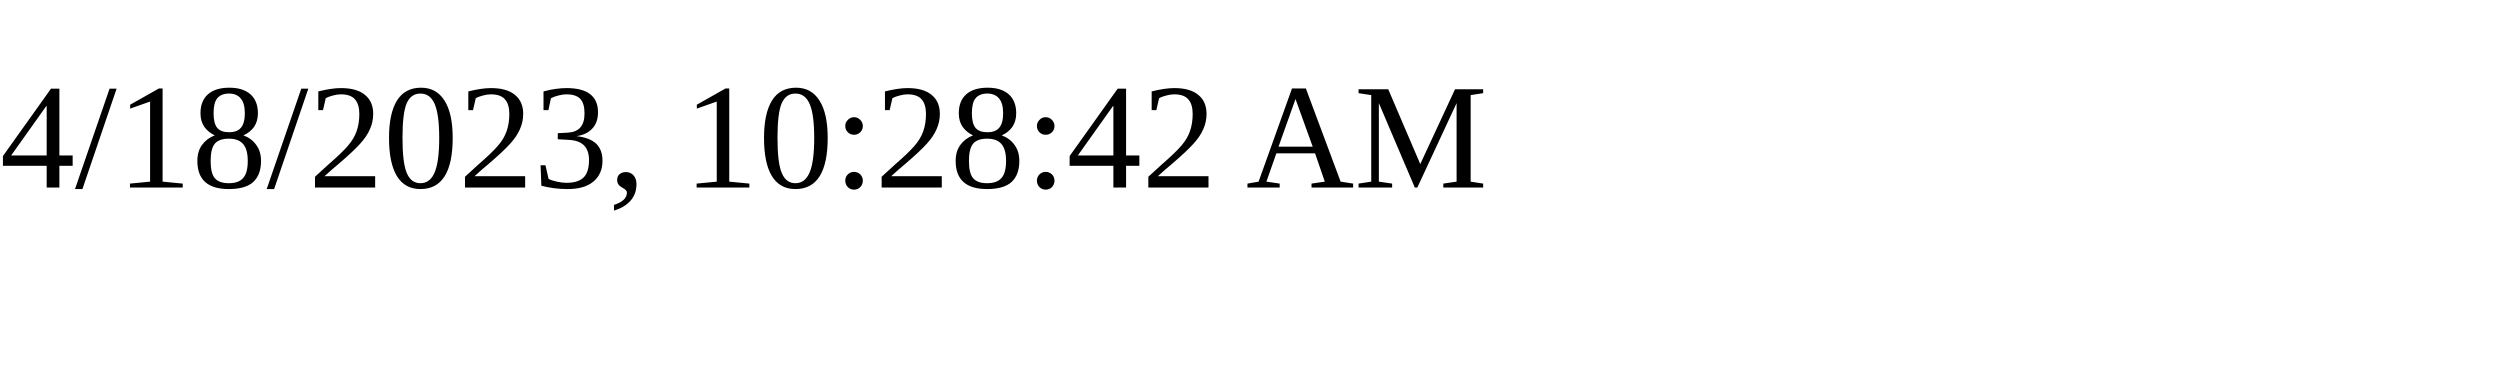
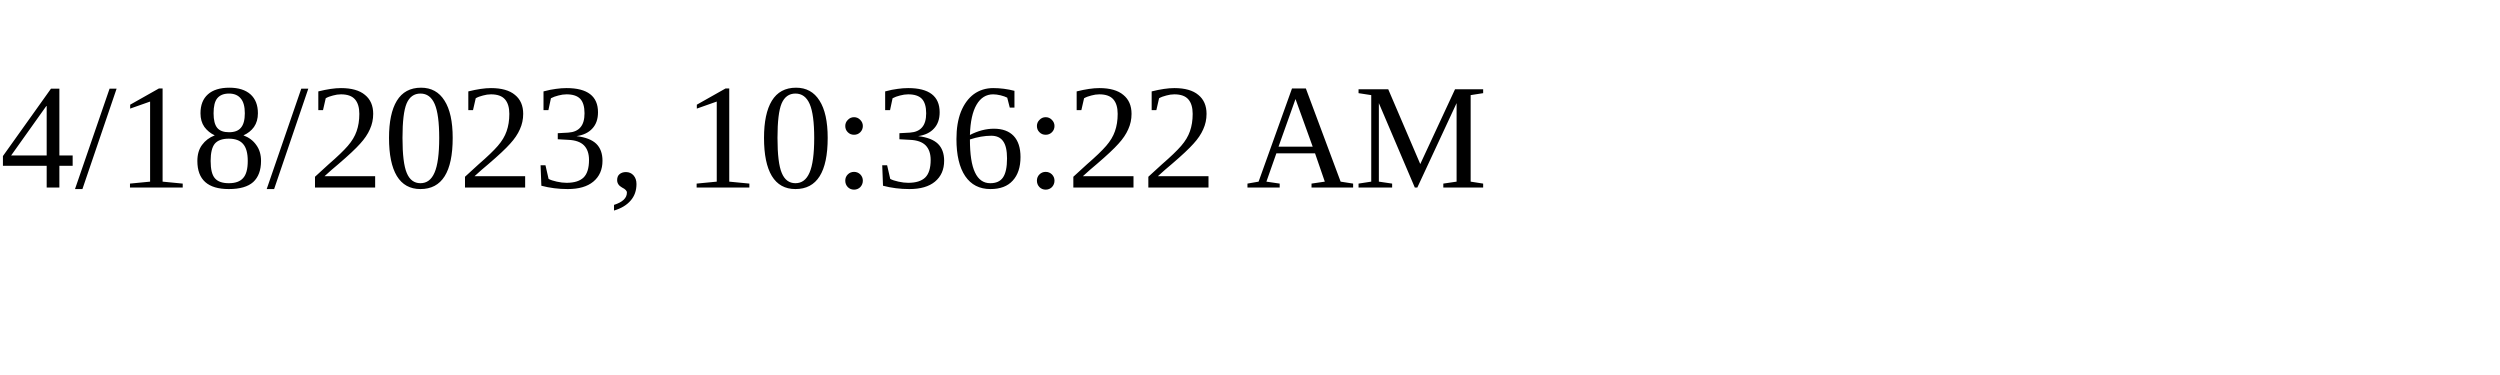
<svg xmlns="http://www.w3.org/2000/svg" height="30" width="200">
-   <text x="0" y="15">4/18/2023, 10:28:42 AM</text>
+   <text x="0" y="15">4/18/2023, 10:36:22 AM</text>
</svg>
